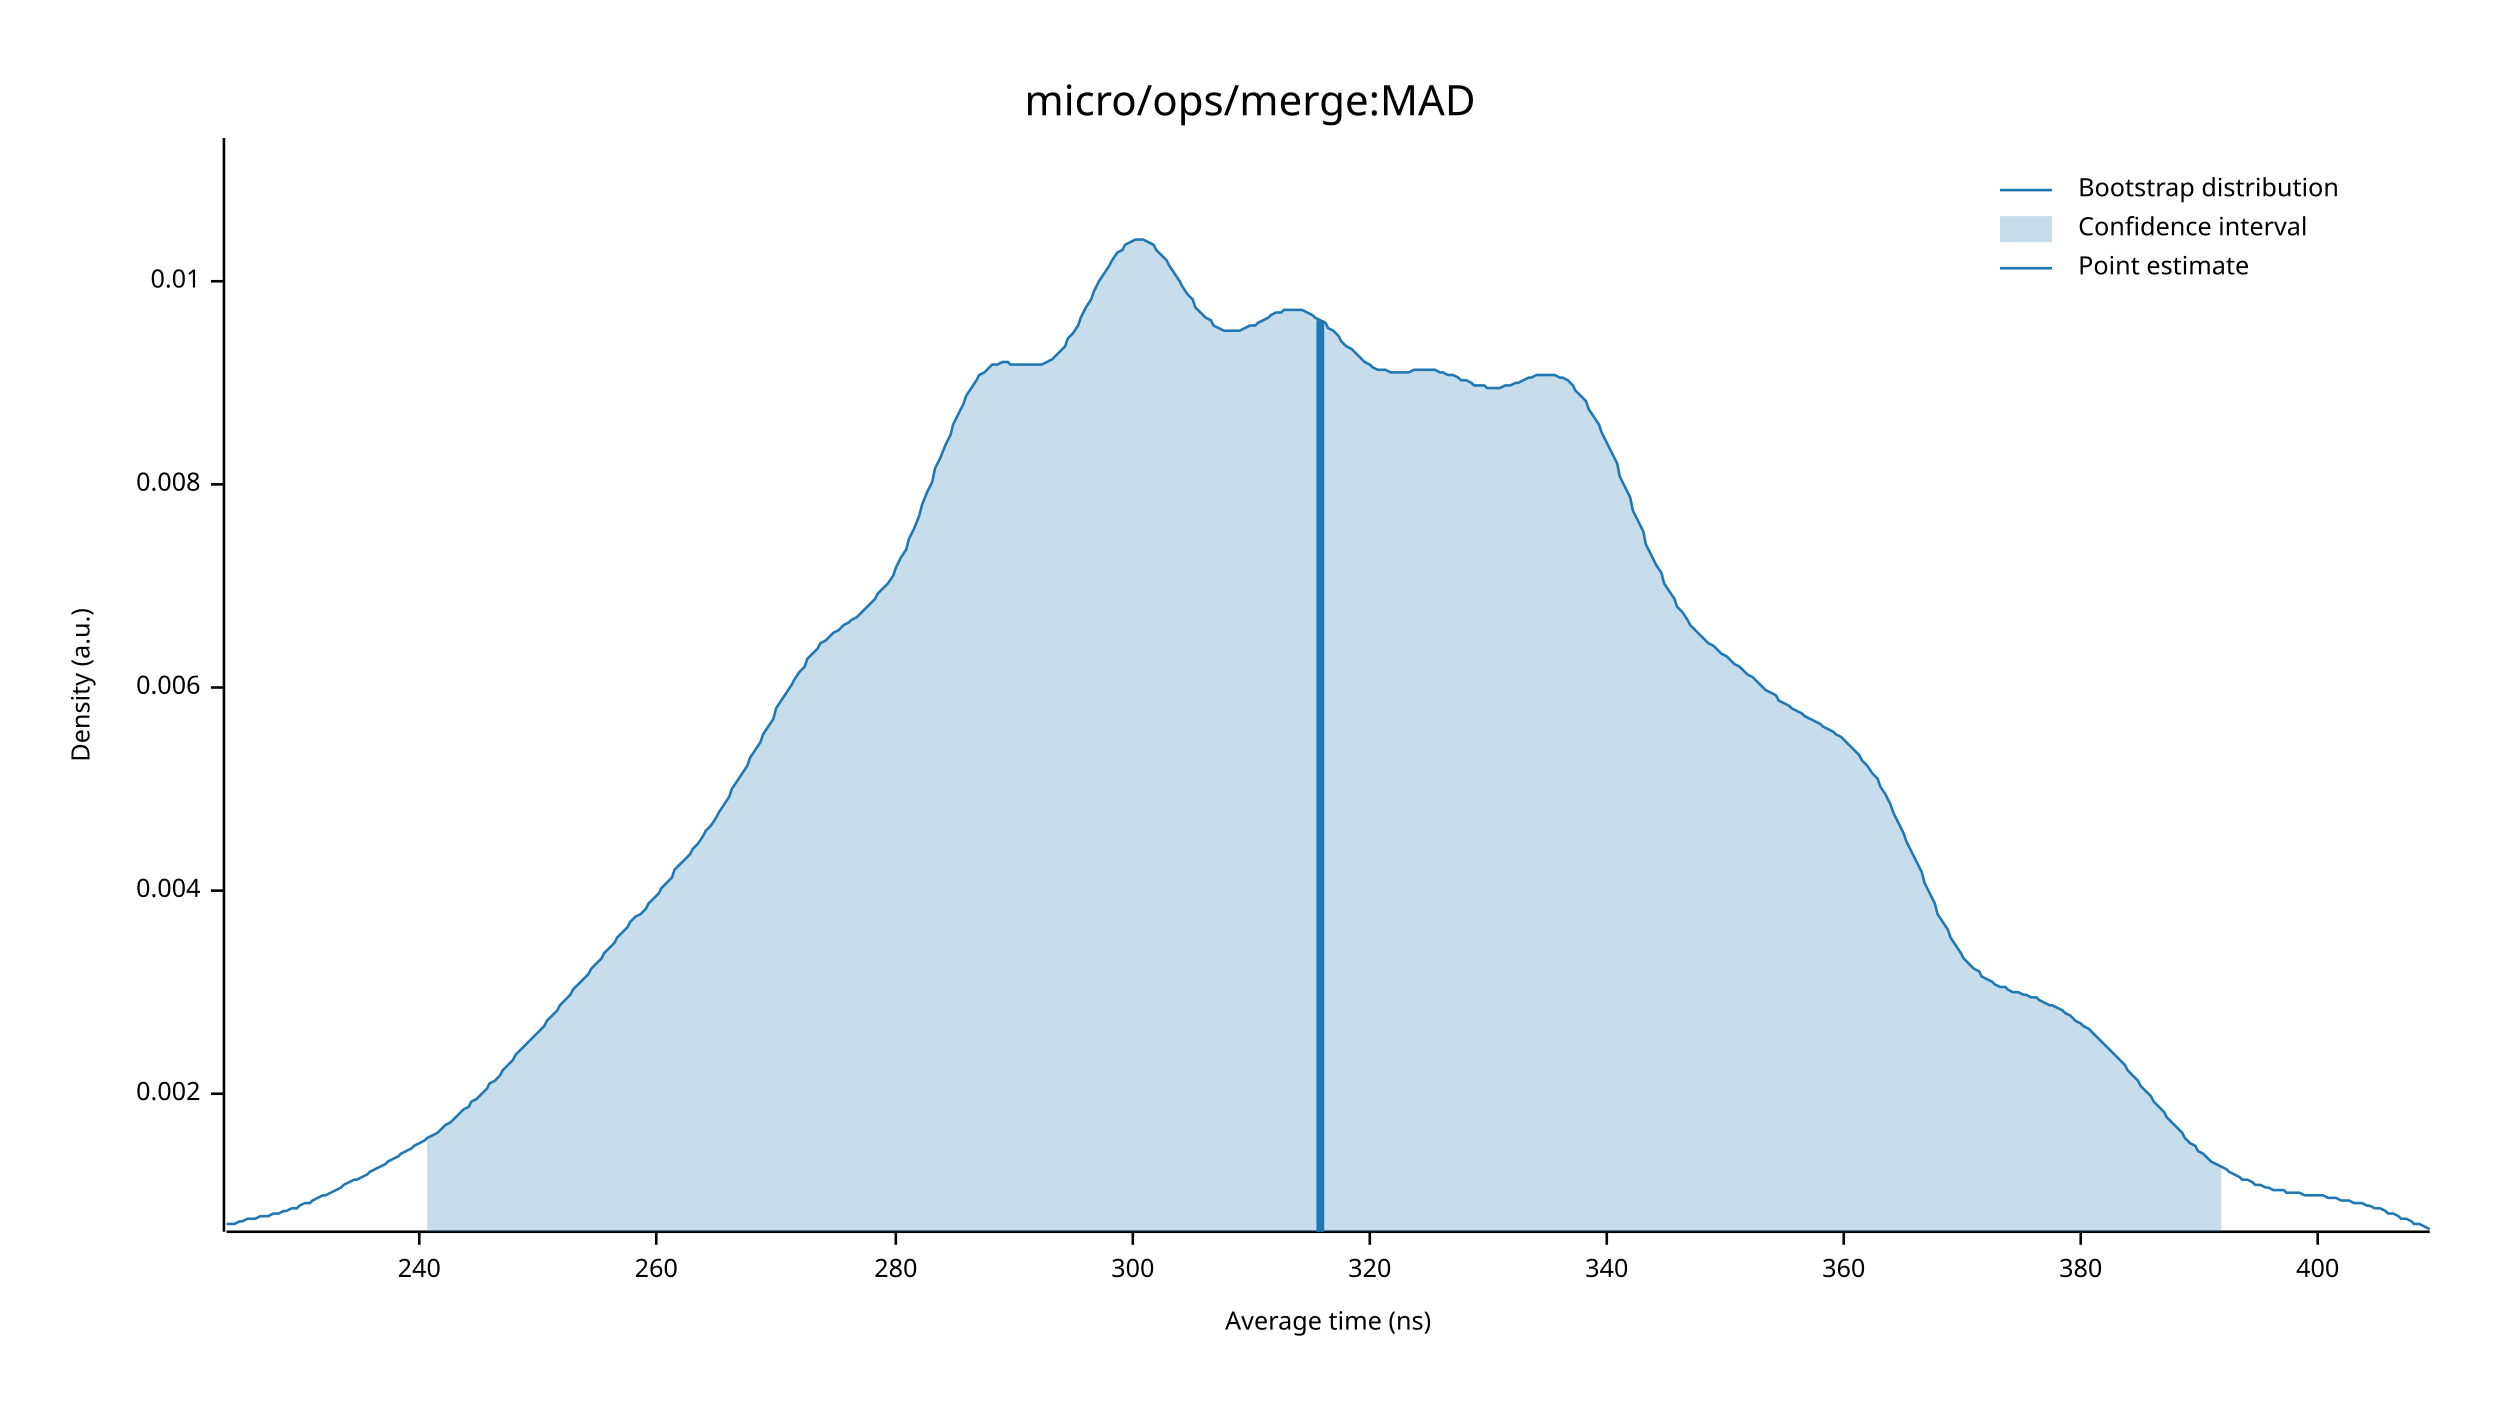
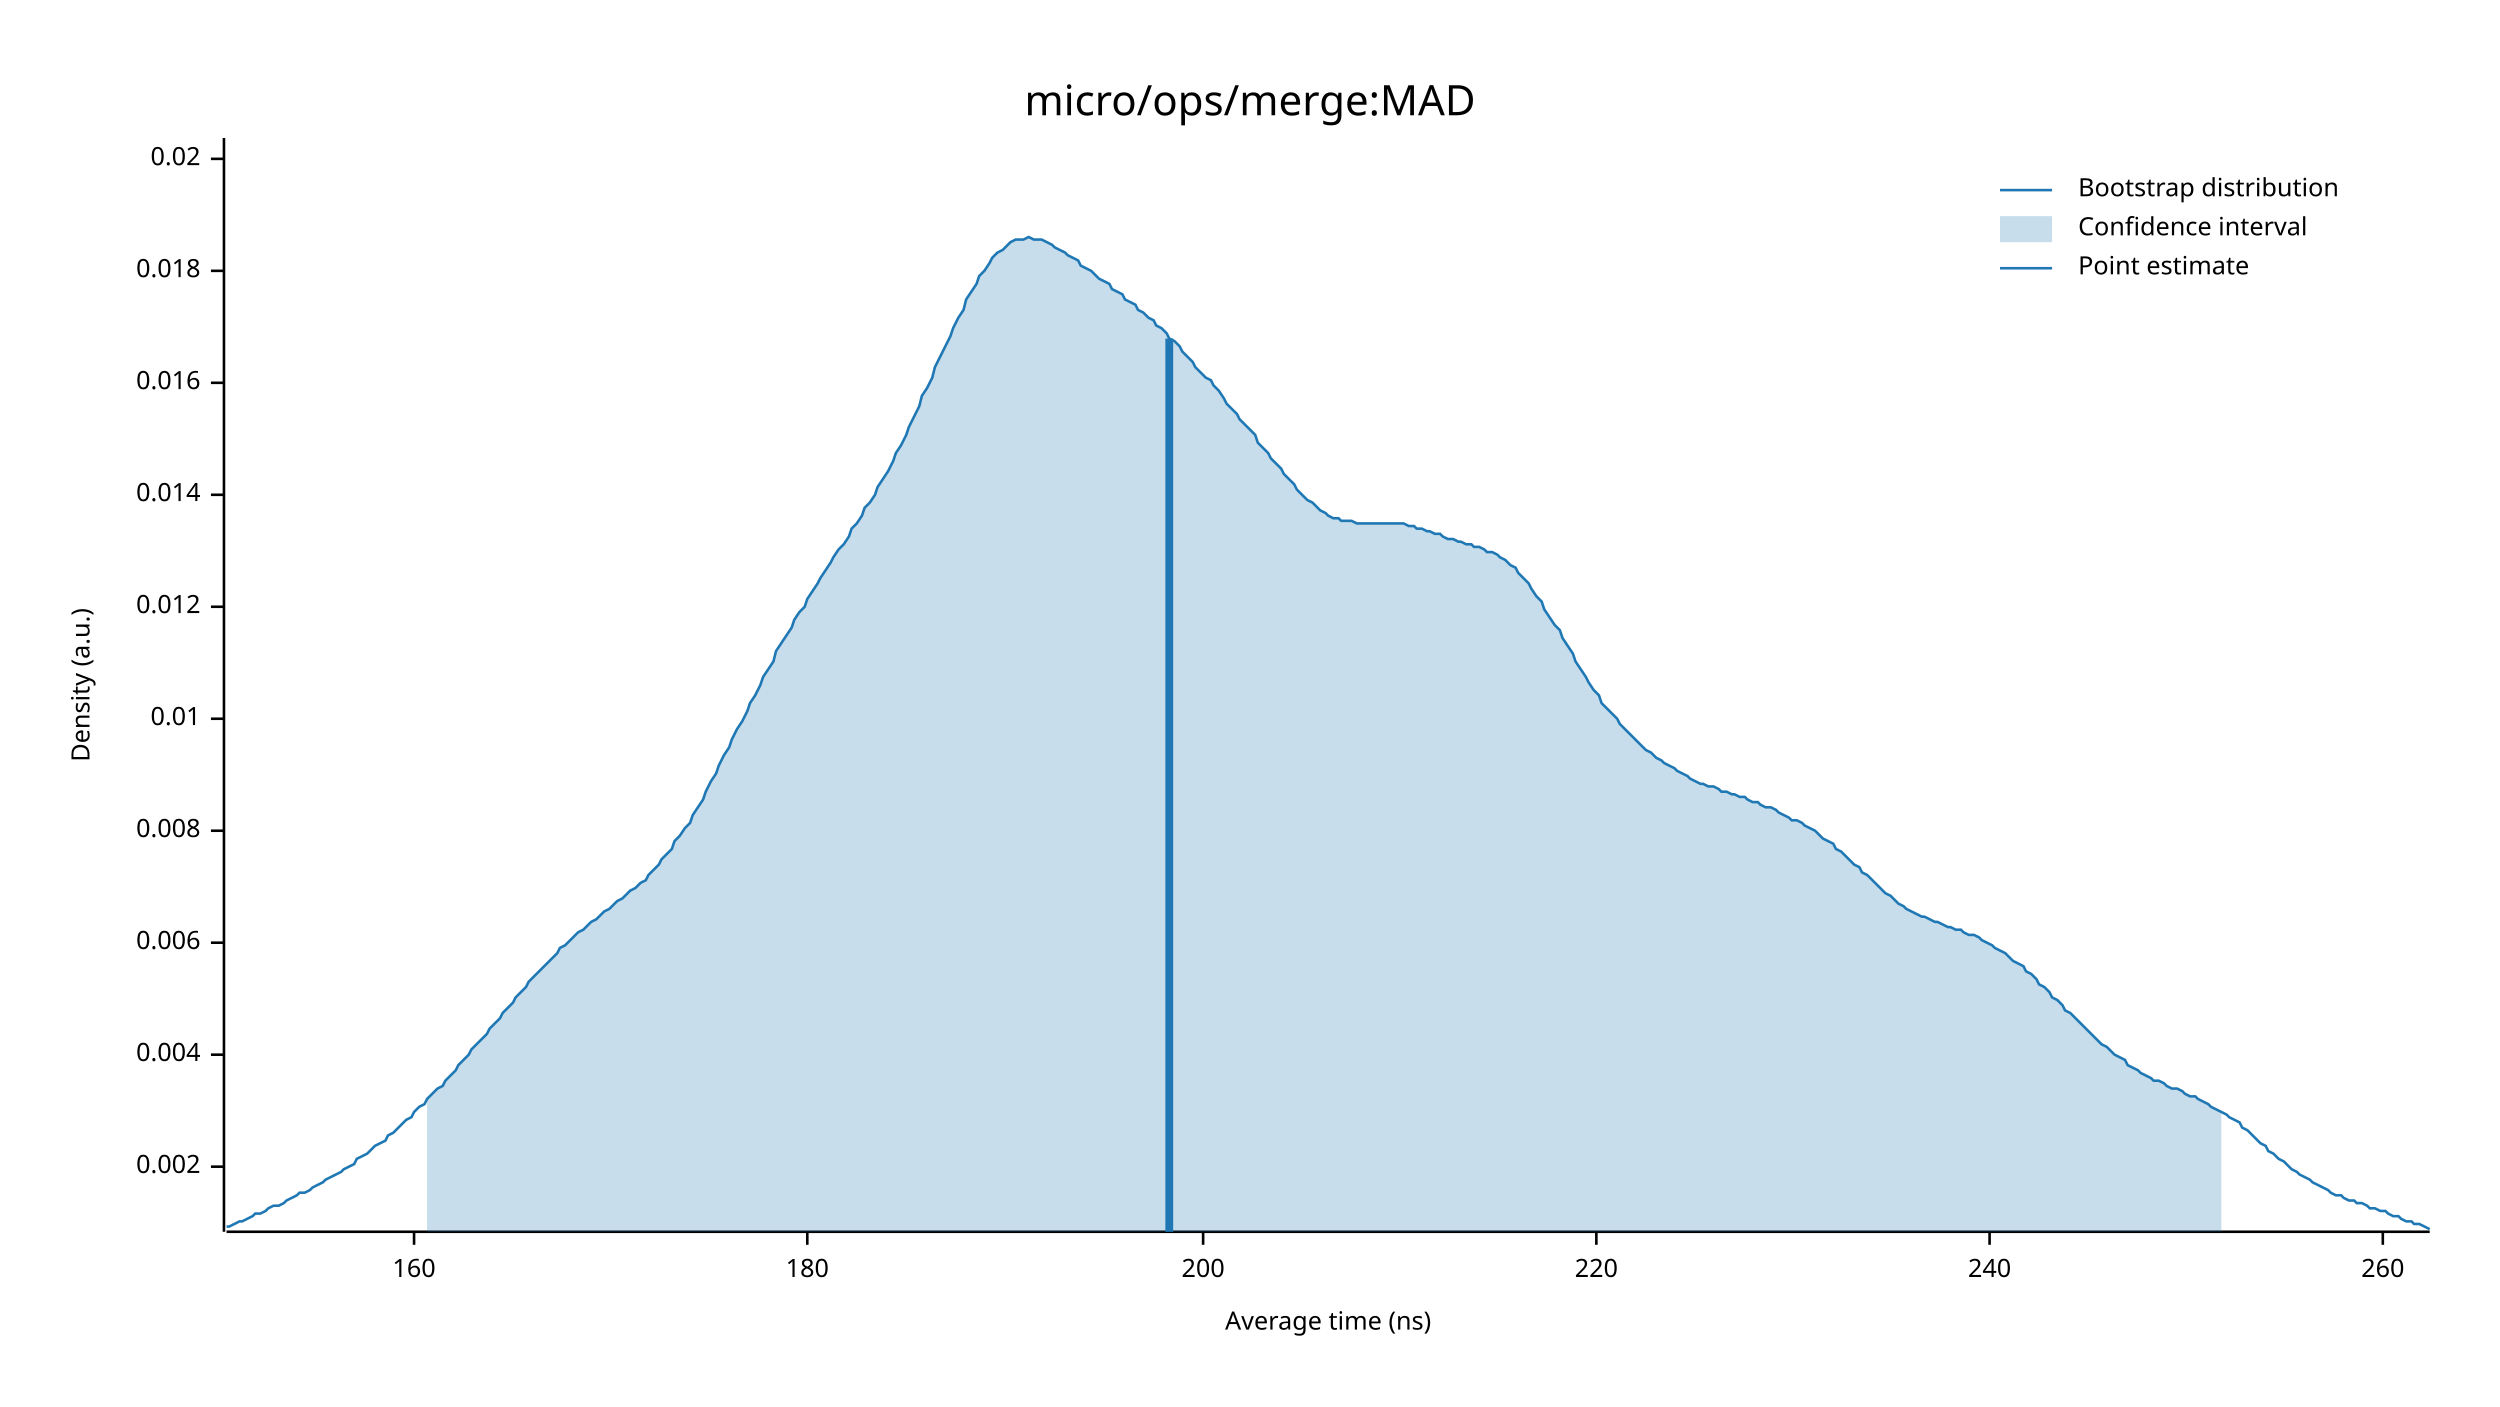
<svg xmlns="http://www.w3.org/2000/svg" width="960" height="540" viewBox="0 0 960 540">
  <text x="480" y="32" dy="0.76em" text-anchor="middle" font-family="sans-serif" font-size="16.129" opacity="1" fill="#000000">
micro/ops/merge:MAD
</text>
  <text x="27" y="263" dy="0.76em" text-anchor="middle" font-family="sans-serif" font-size="9.677" opacity="1" fill="#000000" transform="rotate(270, 27, 263)">
Density (a.u.)
</text>
  <text x="510" y="513" dy="-0.5ex" text-anchor="middle" font-family="sans-serif" font-size="9.677" opacity="1" fill="#000000">
Average time (ns)
</text>
  <polyline fill="none" opacity="1" stroke="#000000" stroke-width="1" points="86,53 86,473 " />
-   <text x="77" y="420" dy="0.5ex" text-anchor="end" font-family="sans-serif" font-size="9.677" opacity="1" fill="#000000">
+   <text x="77" y="448" dy="0.5ex" text-anchor="end" font-family="sans-serif" font-size="9.677" opacity="1" fill="#000000">
0.002
</text>
-   <polyline fill="none" opacity="1" stroke="#000000" stroke-width="1" points="81,420 86,420 " />
-   <text x="77" y="342" dy="0.5ex" text-anchor="end" font-family="sans-serif" font-size="9.677" opacity="1" fill="#000000">
+   <polyline fill="none" opacity="1" stroke="#000000" stroke-width="1" points="81,448 86,448 " />
+   <text x="77" y="405" dy="0.5ex" text-anchor="end" font-family="sans-serif" font-size="9.677" opacity="1" fill="#000000">
0.004
</text>
-   <polyline fill="none" opacity="1" stroke="#000000" stroke-width="1" points="81,342 86,342 " />
-   <text x="77" y="264" dy="0.5ex" text-anchor="end" font-family="sans-serif" font-size="9.677" opacity="1" fill="#000000">
+   <polyline fill="none" opacity="1" stroke="#000000" stroke-width="1" points="81,405 86,405 " />
+   <text x="77" y="362" dy="0.5ex" text-anchor="end" font-family="sans-serif" font-size="9.677" opacity="1" fill="#000000">
0.006
</text>
-   <polyline fill="none" opacity="1" stroke="#000000" stroke-width="1" points="81,264 86,264 " />
-   <text x="77" y="186" dy="0.5ex" text-anchor="end" font-family="sans-serif" font-size="9.677" opacity="1" fill="#000000">
+   <polyline fill="none" opacity="1" stroke="#000000" stroke-width="1" points="81,362 86,362 " />
+   <text x="77" y="319" dy="0.5ex" text-anchor="end" font-family="sans-serif" font-size="9.677" opacity="1" fill="#000000">
0.008
</text>
-   <polyline fill="none" opacity="1" stroke="#000000" stroke-width="1" points="81,186 86,186 " />
-   <text x="77" y="108" dy="0.5ex" text-anchor="end" font-family="sans-serif" font-size="9.677" opacity="1" fill="#000000">
+   <polyline fill="none" opacity="1" stroke="#000000" stroke-width="1" points="81,319 86,319 " />
+   <text x="77" y="276" dy="0.5ex" text-anchor="end" font-family="sans-serif" font-size="9.677" opacity="1" fill="#000000">
0.01
</text>
-   <polyline fill="none" opacity="1" stroke="#000000" stroke-width="1" points="81,108 86,108 " />
+   <polyline fill="none" opacity="1" stroke="#000000" stroke-width="1" points="81,276 86,276 " />
+   <text x="77" y="233" dy="0.5ex" text-anchor="end" font-family="sans-serif" font-size="9.677" opacity="1" fill="#000000">
+ 0.012
+ </text>
+   <polyline fill="none" opacity="1" stroke="#000000" stroke-width="1" points="81,233 86,233 " />
+   <text x="77" y="190" dy="0.5ex" text-anchor="end" font-family="sans-serif" font-size="9.677" opacity="1" fill="#000000">
+ 0.014
+ </text>
+   <polyline fill="none" opacity="1" stroke="#000000" stroke-width="1" points="81,190 86,190 " />
+   <text x="77" y="147" dy="0.5ex" text-anchor="end" font-family="sans-serif" font-size="9.677" opacity="1" fill="#000000">
+ 0.016
+ </text>
+   <polyline fill="none" opacity="1" stroke="#000000" stroke-width="1" points="81,147 86,147 " />
+   <text x="77" y="104" dy="0.5ex" text-anchor="end" font-family="sans-serif" font-size="9.677" opacity="1" fill="#000000">
+ 0.018
+ </text>
+   <polyline fill="none" opacity="1" stroke="#000000" stroke-width="1" points="81,104 86,104 " />
+   <text x="77" y="61" dy="0.5ex" text-anchor="end" font-family="sans-serif" font-size="9.677" opacity="1" fill="#000000">
+ 0.02
+ </text>
+   <polyline fill="none" opacity="1" stroke="#000000" stroke-width="1" points="81,61 86,61 " />
  <polyline fill="none" opacity="1" stroke="#000000" stroke-width="1" points="87,473 933,473 " />
-   <text x="161" y="483" dy="0.76em" text-anchor="middle" font-family="sans-serif" font-size="9.677" opacity="1" fill="#000000">
+   <text x="159" y="483" dy="0.76em" text-anchor="middle" font-family="sans-serif" font-size="9.677" opacity="1" fill="#000000">
+ 160
+ </text>
+   <polyline fill="none" opacity="1" stroke="#000000" stroke-width="1" points="159,473 159,478 " />
+   <text x="310" y="483" dy="0.76em" text-anchor="middle" font-family="sans-serif" font-size="9.677" opacity="1" fill="#000000">
+ 180
+ </text>
+   <polyline fill="none" opacity="1" stroke="#000000" stroke-width="1" points="310,473 310,478 " />
+   <text x="462" y="483" dy="0.76em" text-anchor="middle" font-family="sans-serif" font-size="9.677" opacity="1" fill="#000000">
+ 200
+ </text>
+   <polyline fill="none" opacity="1" stroke="#000000" stroke-width="1" points="462,473 462,478 " />
+   <text x="613" y="483" dy="0.76em" text-anchor="middle" font-family="sans-serif" font-size="9.677" opacity="1" fill="#000000">
+ 220
+ </text>
+   <polyline fill="none" opacity="1" stroke="#000000" stroke-width="1" points="613,473 613,478 " />
+   <text x="764" y="483" dy="0.76em" text-anchor="middle" font-family="sans-serif" font-size="9.677" opacity="1" fill="#000000">
240
</text>
-   <polyline fill="none" opacity="1" stroke="#000000" stroke-width="1" points="161,473 161,478 " />
-   <text x="252" y="483" dy="0.76em" text-anchor="middle" font-family="sans-serif" font-size="9.677" opacity="1" fill="#000000">
+   <polyline fill="none" opacity="1" stroke="#000000" stroke-width="1" points="764,473 764,478 " />
+   <text x="915" y="483" dy="0.76em" text-anchor="middle" font-family="sans-serif" font-size="9.677" opacity="1" fill="#000000">
260
</text>
-   <polyline fill="none" opacity="1" stroke="#000000" stroke-width="1" points="252,473 252,478 " />
-   <text x="344" y="483" dy="0.76em" text-anchor="middle" font-family="sans-serif" font-size="9.677" opacity="1" fill="#000000">
- 280
- </text>
-   <polyline fill="none" opacity="1" stroke="#000000" stroke-width="1" points="344,473 344,478 " />
-   <text x="435" y="483" dy="0.76em" text-anchor="middle" font-family="sans-serif" font-size="9.677" opacity="1" fill="#000000">
- 300
- </text>
-   <polyline fill="none" opacity="1" stroke="#000000" stroke-width="1" points="435,473 435,478 " />
-   <text x="526" y="483" dy="0.76em" text-anchor="middle" font-family="sans-serif" font-size="9.677" opacity="1" fill="#000000">
- 320
- </text>
-   <polyline fill="none" opacity="1" stroke="#000000" stroke-width="1" points="526,473 526,478 " />
-   <text x="617" y="483" dy="0.76em" text-anchor="middle" font-family="sans-serif" font-size="9.677" opacity="1" fill="#000000">
- 340
- </text>
-   <polyline fill="none" opacity="1" stroke="#000000" stroke-width="1" points="617,473 617,478 " />
-   <text x="708" y="483" dy="0.76em" text-anchor="middle" font-family="sans-serif" font-size="9.677" opacity="1" fill="#000000">
- 360
- </text>
-   <polyline fill="none" opacity="1" stroke="#000000" stroke-width="1" points="708,473 708,478 " />
-   <text x="799" y="483" dy="0.76em" text-anchor="middle" font-family="sans-serif" font-size="9.677" opacity="1" fill="#000000">
- 380
- </text>
-   <polyline fill="none" opacity="1" stroke="#000000" stroke-width="1" points="799,473 799,478 " />
-   <text x="890" y="483" dy="0.76em" text-anchor="middle" font-family="sans-serif" font-size="9.677" opacity="1" fill="#000000">
- 400
- </text>
-   <polyline fill="none" opacity="1" stroke="#000000" stroke-width="1" points="890,473 890,478 " />
-   <polyline fill="none" opacity="1" stroke="#1F78B4" stroke-width="1" points="87,470 88,470 90,470 92,469 93,469 95,468 97,468 98,468 100,467 102,467 103,467 105,466 107,466 109,465 110,465 112,464 114,464 115,463 117,462 119,462 120,461 122,460 124,459 125,459 127,458 129,457 131,456 132,455 134,454 136,453 137,453 139,452 141,451 142,450 144,449 146,448 148,447 149,446 151,445 153,444 154,443 156,442 158,441 159,440 161,439 163,438 164,437 166,436 168,435 170,433 171,432 173,431 175,429 176,428 178,426 180,425 181,423 183,422 185,420 187,418 188,416 190,415 192,413 193,411 195,409 197,407 198,405 200,403 202,401 203,400 205,398 207,396 209,394 210,392 212,390 214,388 215,386 217,384 219,382 220,380 222,378 224,376 226,374 227,372 229,370 231,368 232,366 234,364 236,362 237,360 239,358 241,356 242,354 244,352 246,351 248,349 249,347 251,345 253,343 254,341 256,339 258,337 259,334 261,332 263,330 265,328 266,326 268,324 270,321 271,319 273,317 275,314 276,312 278,309 280,306 281,303 283,300 285,297 287,294 288,291 290,288 292,285 293,282 295,279 297,276 298,272 300,269 302,266 304,263 305,261 307,258 309,256 310,253 312,251 314,249 315,247 317,246 319,244 320,243 322,242 324,240 326,239 327,238 329,237 331,235 332,234 334,232 336,230 337,228 339,226 341,224 343,221 344,218 346,214 348,211 349,207 351,203 353,198 354,194 356,189 358,185 359,180 361,176 363,171 365,167 366,163 368,159 370,155 371,152 373,149 375,146 376,144 378,143 380,141 381,140 383,140 385,139 387,139 388,140 390,140 392,140 393,140 395,140 397,140 398,140 400,140 402,139 404,138 405,137 407,135 409,133 410,130 412,128 414,125 415,122 417,118 419,115 420,112 422,108 424,105 426,102 427,100 429,97 431,96 432,94 434,93 436,92 437,92 439,92 441,93 443,94 444,96 446,98 448,100 449,102 451,105 453,108 454,110 456,113 458,115 459,118 461,120 463,122 465,123 466,125 468,126 470,127 471,127 473,127 475,127 476,127 478,126 480,125 482,125 483,124 485,123 487,122 488,121 490,120 492,120 493,119 495,119 497,119 498,119 500,119 502,120 504,121 505,122 507,123 509,124 510,126 512,127 514,129 515,131 517,133 519,134 521,136 522,137 524,139 526,140 527,141 529,142 531,142 532,142 534,143 536,143 537,143 539,143 541,143 543,142 544,142 546,142 548,142 549,142 551,142 553,143 554,143 556,144 558,144 560,145 561,146 563,146 565,147 566,148 568,148 570,148 571,149 573,149 575,149 576,149 578,148 580,148 582,147 583,147 585,146 587,145 588,145 590,144 592,144 593,144 595,144 597,144 599,145 600,145 602,146 604,148 605,150 607,152 609,154 610,157 612,160 614,163 615,166 617,170 619,174 621,178 622,183 624,187 626,191 627,196 629,200 631,204 632,209 634,213 636,217 638,220 639,224 641,227 643,230 644,233 646,235 648,238 649,240 651,242 653,244 654,245 656,247 658,248 660,250 661,251 663,252 665,254 666,255 668,256 670,258 671,259 673,260 675,262 676,263 678,265 680,266 682,267 683,269 685,270 687,271 688,272 690,273 692,274 693,275 695,276 697,277 699,278 700,279 702,280 704,281 705,282 707,283 709,285 710,286 712,288 714,290 715,292 717,294 719,297 721,299 722,302 724,305 726,309 727,312 729,316 731,320 732,323 734,327 736,331 738,335 739,339 741,343 743,347 744,351 746,354 748,357 749,360 751,363 753,366 754,368 756,370 758,372 760,373 761,375 763,376 765,377 766,378 768,379 770,379 771,380 773,381 775,381 777,382 778,382 780,383 782,383 783,384 785,385 787,386 788,386 790,387 792,388 793,389 795,390 797,392 799,393 800,394 802,395 804,397 805,398 807,400 809,402 810,403 812,405 814,407 816,409 817,411 819,413 821,415 822,417 824,419 826,421 827,423 829,425 831,427 832,429 834,431 836,433 838,435 839,437 841,439 843,440 844,442 846,443 848,445 849,446 851,447 853,448 855,449 856,450 858,451 860,452 861,453 863,453 865,454 866,455 868,455 870,456 871,456 873,457 875,457 877,457 878,458 880,458 882,458 883,458 885,459 887,459 888,459 890,459 892,459 894,460 895,460 897,460 899,461 900,461 902,461 904,462 905,462 907,462 909,463 910,463 912,464 914,464 916,465 917,466 919,466 921,467 922,468 924,468 926,469 927,470 929,470 931,471 933,472 " />
-   <polygon opacity="0.25" fill="#1F78B4" points="164,437 166,436 168,435 170,433 171,432 173,431 175,429 176,428 178,426 180,425 181,423 183,422 185,420 187,418 188,416 190,415 192,413 193,411 195,409 197,407 198,405 200,403 202,401 203,400 205,398 207,396 209,394 210,392 212,390 214,388 215,386 217,384 219,382 220,380 222,378 224,376 226,374 227,372 229,370 231,368 232,366 234,364 236,362 237,360 239,358 241,356 242,354 244,352 246,351 248,349 249,347 251,345 253,343 254,341 256,339 258,337 259,334 261,332 263,330 265,328 266,326 268,324 270,321 271,319 273,317 275,314 276,312 278,309 280,306 281,303 283,300 285,297 287,294 288,291 290,288 292,285 293,282 295,279 297,276 298,272 300,269 302,266 304,263 305,261 307,258 309,256 310,253 312,251 314,249 315,247 317,246 319,244 320,243 322,242 324,240 326,239 327,238 329,237 331,235 332,234 334,232 336,230 337,228 339,226 341,224 343,221 344,218 346,214 348,211 349,207 351,203 353,198 354,194 356,189 358,185 359,180 361,176 363,171 365,167 366,163 368,159 370,155 371,152 373,149 375,146 376,144 378,143 380,141 381,140 383,140 385,139 387,139 388,140 390,140 392,140 393,140 395,140 397,140 398,140 400,140 402,139 404,138 405,137 407,135 409,133 410,130 412,128 414,125 415,122 417,118 419,115 420,112 422,108 424,105 426,102 427,100 429,97 431,96 432,94 434,93 436,92 437,92 439,92 441,93 443,94 444,96 446,98 448,100 449,102 451,105 453,108 454,110 456,113 458,115 459,118 461,120 463,122 465,123 466,125 468,126 470,127 471,127 473,127 475,127 476,127 478,126 480,125 482,125 483,124 485,123 487,122 488,121 490,120 492,120 493,119 495,119 497,119 498,119 500,119 502,120 504,121 505,122 507,123 509,124 510,126 512,127 514,129 515,131 517,133 519,134 521,136 522,137 524,139 526,140 527,141 529,142 531,142 532,142 534,143 536,143 537,143 539,143 541,143 543,142 544,142 546,142 548,142 549,142 551,142 553,143 554,143 556,144 558,144 560,145 561,146 563,146 565,147 566,148 568,148 570,148 571,149 573,149 575,149 576,149 578,148 580,148 582,147 583,147 585,146 587,145 588,145 590,144 592,144 593,144 595,144 597,144 599,145 600,145 602,146 604,148 605,150 607,152 609,154 610,157 612,160 614,163 615,166 617,170 619,174 621,178 622,183 624,187 626,191 627,196 629,200 631,204 632,209 634,213 636,217 638,220 639,224 641,227 643,230 644,233 646,235 648,238 649,240 651,242 653,244 654,245 656,247 658,248 660,250 661,251 663,252 665,254 666,255 668,256 670,258 671,259 673,260 675,262 676,263 678,265 680,266 682,267 683,269 685,270 687,271 688,272 690,273 692,274 693,275 695,276 697,277 699,278 700,279 702,280 704,281 705,282 707,283 709,285 710,286 712,288 714,290 715,292 717,294 719,297 721,299 722,302 724,305 726,309 727,312 729,316 731,320 732,323 734,327 736,331 738,335 739,339 741,343 743,347 744,351 746,354 748,357 749,360 751,363 753,366 754,368 756,370 758,372 760,373 761,375 763,376 765,377 766,378 768,379 770,379 771,380 773,381 775,381 777,382 778,382 780,383 782,383 783,384 785,385 787,386 788,386 790,387 792,388 793,389 795,390 797,392 799,393 800,394 802,395 804,397 805,398 807,400 809,402 810,403 812,405 814,407 816,409 817,411 819,413 821,415 822,417 824,419 826,421 827,423 829,425 831,427 832,429 834,431 836,433 838,435 839,437 841,439 843,440 844,442 846,443 848,445 849,446 851,447 853,448 853,473 164,473 " />
-   <polyline fill="none" opacity="1" stroke="#1F78B4" stroke-width="3" points="507,473 507,123 " />
+   <polyline fill="none" opacity="1" stroke="#000000" stroke-width="1" points="915,473 915,478 " />
+   <polyline fill="none" opacity="1" stroke="#1F78B4" stroke-width="1" points="87,471 88,471 90,470 92,469 93,469 95,468 97,467 98,466 100,466 102,465 103,464 105,463 107,463 109,462 110,461 112,460 114,459 115,458 117,458 119,457 120,456 122,455 124,454 125,453 127,452 129,451 131,450 132,449 134,448 136,447 137,445 139,444 141,443 142,442 144,440 146,439 148,438 149,436 151,435 153,433 154,432 156,430 158,429 159,427 161,425 163,424 164,422 166,420 168,418 170,417 171,415 173,413 175,411 176,409 178,407 180,405 181,403 183,401 185,399 187,397 188,395 190,393 192,391 193,389 195,387 197,385 198,383 200,381 202,379 203,377 205,375 207,373 209,371 210,370 212,368 214,366 215,364 217,363 219,361 220,360 222,358 224,357 226,355 227,354 229,353 231,351 232,350 234,349 236,347 237,346 239,345 241,343 242,342 244,341 246,339 248,338 249,336 251,334 253,332 254,330 256,328 258,326 259,323 261,321 263,318 265,316 266,313 268,310 270,307 271,304 273,300 275,297 276,294 278,290 280,287 281,284 283,280 285,277 287,273 288,270 290,267 292,263 293,260 295,257 297,254 298,250 300,247 302,244 304,241 305,238 307,235 309,233 310,230 312,227 314,224 315,222 317,219 319,216 320,214 322,211 324,209 326,206 327,203 329,201 331,198 332,195 334,193 336,190 337,187 339,184 341,181 343,177 344,174 346,171 348,167 349,164 351,160 353,156 354,152 356,149 358,145 359,141 361,137 363,133 365,129 366,126 368,122 370,119 371,115 373,112 375,109 376,106 378,104 380,101 381,99 383,97 385,96 387,94 388,93 390,92 392,92 393,92 395,91 397,92 398,92 400,92 402,93 404,94 405,95 407,96 409,97 410,98 412,99 414,100 415,102 417,103 419,104 420,105 422,107 424,108 426,109 427,111 429,112 431,113 432,115 434,116 436,117 437,119 439,120 441,122 443,123 444,125 446,126 448,128 449,130 451,131 453,133 454,135 456,137 458,139 459,141 461,143 463,145 465,146 466,148 468,150 470,153 471,155 473,157 475,159 476,161 478,163 480,165 482,167 483,170 485,172 487,174 488,176 490,178 492,180 493,182 495,184 497,186 498,188 500,190 502,192 504,193 505,194 507,196 509,197 510,198 512,199 514,199 515,200 517,200 519,200 521,201 522,201 524,201 526,201 527,201 529,201 531,201 532,201 534,201 536,201 537,201 539,201 541,202 543,202 544,203 546,203 548,204 549,204 551,205 553,205 554,206 556,207 558,207 560,208 561,208 563,209 565,209 566,210 568,210 570,211 571,212 573,212 575,213 576,214 578,215 580,217 582,218 583,220 585,222 587,224 588,226 590,229 592,231 593,234 595,237 597,240 599,242 600,245 602,248 604,251 605,254 607,257 609,260 610,262 612,265 614,267 615,270 617,272 619,274 621,276 622,278 624,280 626,282 627,283 629,285 631,287 632,288 634,289 636,291 638,292 639,293 641,294 643,295 644,296 646,297 648,298 649,299 651,300 653,301 654,301 656,302 658,302 660,303 661,304 663,304 665,305 666,305 668,306 670,306 671,307 673,308 675,308 676,309 678,310 680,310 682,311 683,312 685,313 687,314 688,315 690,315 692,316 693,317 695,318 697,319 699,321 700,322 702,323 704,324 705,326 707,327 709,329 710,330 712,332 714,333 715,335 717,336 719,338 721,340 722,341 724,343 726,344 727,345 729,347 731,348 732,349 734,350 736,351 738,352 739,352 741,353 743,354 744,354 746,355 748,356 749,356 751,357 753,357 754,358 756,359 758,359 760,360 761,361 763,362 765,363 766,364 768,365 770,366 771,367 773,369 775,370 777,371 778,373 780,374 782,376 783,378 785,379 787,381 788,383 790,384 792,386 793,388 795,389 797,391 799,393 800,394 802,396 804,398 805,399 807,401 809,402 810,403 812,405 814,406 816,407 817,409 819,410 821,411 822,412 824,413 826,414 827,415 829,415 831,416 832,417 834,418 836,418 838,419 839,420 841,421 843,421 844,422 846,423 848,424 849,425 851,426 853,427 855,428 856,429 858,430 860,431 861,433 863,434 865,436 866,437 868,439 870,440 871,442 873,443 875,445 877,446 878,447 880,449 882,450 883,451 885,452 887,453 888,454 890,455 892,456 894,457 895,458 897,459 899,459 900,460 902,461 904,461 905,462 907,462 909,463 910,464 912,464 914,465 916,465 917,466 919,467 921,467 922,468 924,469 926,469 927,470 929,470 931,471 933,472 " />
+   <polygon opacity="0.25" fill="#1F78B4" points="164,422 166,420 168,418 170,417 171,415 173,413 175,411 176,409 178,407 180,405 181,403 183,401 185,399 187,397 188,395 190,393 192,391 193,389 195,387 197,385 198,383 200,381 202,379 203,377 205,375 207,373 209,371 210,370 212,368 214,366 215,364 217,363 219,361 220,360 222,358 224,357 226,355 227,354 229,353 231,351 232,350 234,349 236,347 237,346 239,345 241,343 242,342 244,341 246,339 248,338 249,336 251,334 253,332 254,330 256,328 258,326 259,323 261,321 263,318 265,316 266,313 268,310 270,307 271,304 273,300 275,297 276,294 278,290 280,287 281,284 283,280 285,277 287,273 288,270 290,267 292,263 293,260 295,257 297,254 298,250 300,247 302,244 304,241 305,238 307,235 309,233 310,230 312,227 314,224 315,222 317,219 319,216 320,214 322,211 324,209 326,206 327,203 329,201 331,198 332,195 334,193 336,190 337,187 339,184 341,181 343,177 344,174 346,171 348,167 349,164 351,160 353,156 354,152 356,149 358,145 359,141 361,137 363,133 365,129 366,126 368,122 370,119 371,115 373,112 375,109 376,106 378,104 380,101 381,99 383,97 385,96 387,94 388,93 390,92 392,92 393,92 395,91 397,92 398,92 400,92 402,93 404,94 405,95 407,96 409,97 410,98 412,99 414,100 415,102 417,103 419,104 420,105 422,107 424,108 426,109 427,111 429,112 431,113 432,115 434,116 436,117 437,119 439,120 441,122 443,123 444,125 446,126 448,128 449,130 451,131 453,133 454,135 456,137 458,139 459,141 461,143 463,145 465,146 466,148 468,150 470,153 471,155 473,157 475,159 476,161 478,163 480,165 482,167 483,170 485,172 487,174 488,176 490,178 492,180 493,182 495,184 497,186 498,188 500,190 502,192 504,193 505,194 507,196 509,197 510,198 512,199 514,199 515,200 517,200 519,200 521,201 522,201 524,201 526,201 527,201 529,201 531,201 532,201 534,201 536,201 537,201 539,201 541,202 543,202 544,203 546,203 548,204 549,204 551,205 553,205 554,206 556,207 558,207 560,208 561,208 563,209 565,209 566,210 568,210 570,211 571,212 573,212 575,213 576,214 578,215 580,217 582,218 583,220 585,222 587,224 588,226 590,229 592,231 593,234 595,237 597,240 599,242 600,245 602,248 604,251 605,254 607,257 609,260 610,262 612,265 614,267 615,270 617,272 619,274 621,276 622,278 624,280 626,282 627,283 629,285 631,287 632,288 634,289 636,291 638,292 639,293 641,294 643,295 644,296 646,297 648,298 649,299 651,300 653,301 654,301 656,302 658,302 660,303 661,304 663,304 665,305 666,305 668,306 670,306 671,307 673,308 675,308 676,309 678,310 680,310 682,311 683,312 685,313 687,314 688,315 690,315 692,316 693,317 695,318 697,319 699,321 700,322 702,323 704,324 705,326 707,327 709,329 710,330 712,332 714,333 715,335 717,336 719,338 721,340 722,341 724,343 726,344 727,345 729,347 731,348 732,349 734,350 736,351 738,352 739,352 741,353 743,354 744,354 746,355 748,356 749,356 751,357 753,357 754,358 756,359 758,359 760,360 761,361 763,362 765,363 766,364 768,365 770,366 771,367 773,369 775,370 777,371 778,373 780,374 782,376 783,378 785,379 787,381 788,383 790,384 792,386 793,388 795,389 797,391 799,393 800,394 802,396 804,398 805,399 807,401 809,402 810,403 812,405 814,406 816,407 817,409 819,410 821,411 822,412 824,413 826,414 827,415 829,415 831,416 832,417 834,418 836,418 838,419 839,420 841,421 843,421 844,422 846,423 848,424 849,425 851,426 853,427 853,473 164,473 " />
+   <polyline fill="none" opacity="1" stroke="#1F78B4" stroke-width="3" points="449,473 449,130 " />
  <text x="798" y="68" dy="0.76em" text-anchor="start" font-family="sans-serif" font-size="9.677" opacity="1" fill="#000000">
Bootstrap distribution
</text>
  <text x="798" y="83" dy="0.76em" text-anchor="start" font-family="sans-serif" font-size="9.677" opacity="1" fill="#000000">
Confidence interval
</text>
  <text x="798" y="98" dy="0.76em" text-anchor="start" font-family="sans-serif" font-size="9.677" opacity="1" fill="#000000">
Point estimate
</text>
  <polyline fill="none" opacity="1" stroke="#1F78B4" stroke-width="1" points="768,73 788,73 " />
  <rect x="768" y="83" width="20" height="10" opacity="0.25" fill="#1F78B4" stroke="none" />
  <polyline fill="none" opacity="1" stroke="#1F78B4" stroke-width="1" points="768,103 788,103 " />
</svg>
